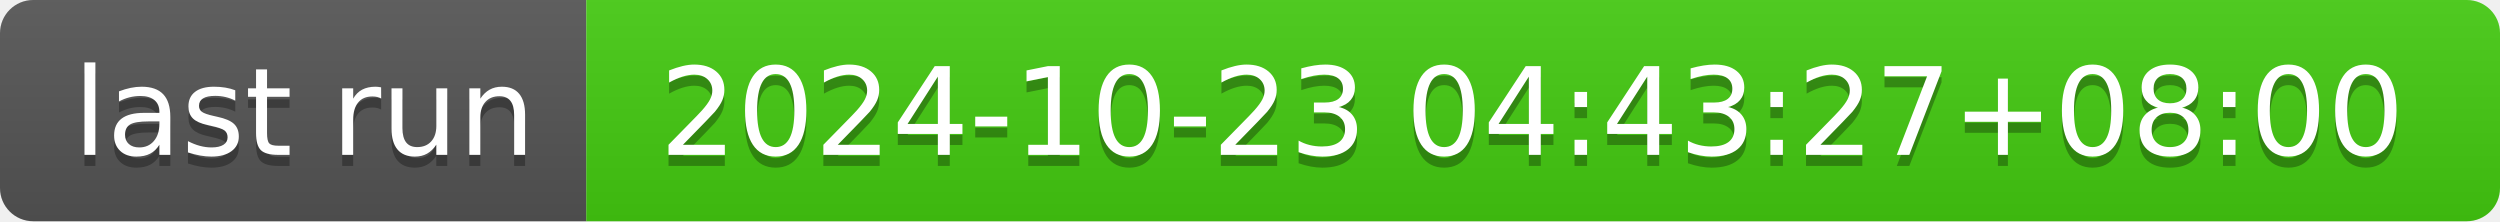
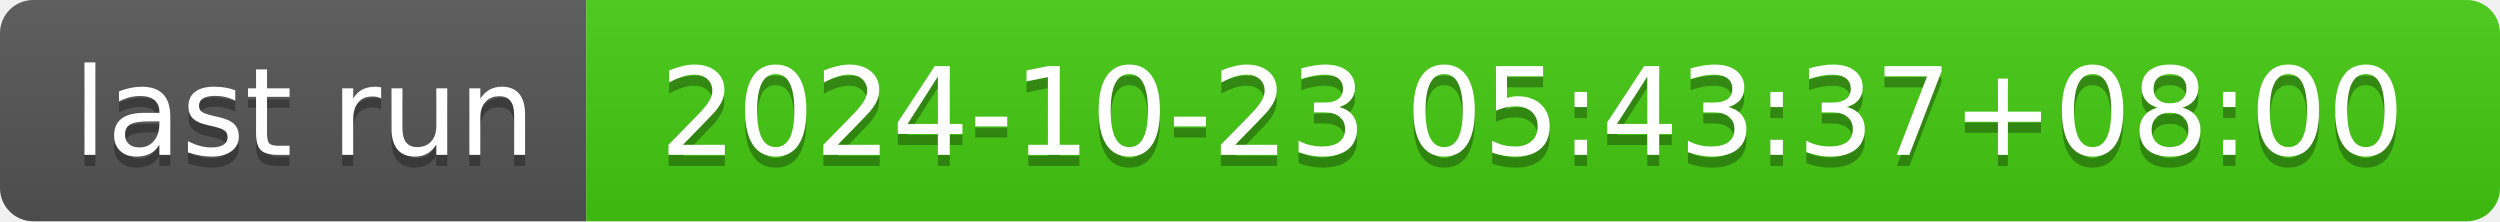
- <svg xmlns="http://www.w3.org/2000/svg" width="226" height="20" role="img" aria-label="last run: 2024-10-23 04:43:27+08:00">
+ <svg xmlns="http://www.w3.org/2000/svg" width="226" height="20" role="img" aria-label="last run: 2024-10-23 05:43:37+08:00">
  <linearGradient id="s" x2="0" y2="100%">
    <stop offset="0" stop-color="#bbb" stop-opacity=".1" />
    <stop offset="1" stop-opacity=".1" />
  </linearGradient>
  <clipPath id="r">
    <rect width="226" height="20" rx="3" fill="#fff" />
  </clipPath>
  <g clip-path="url(#r)">
    <rect width="53" height="20" fill="#555" />
    <rect x="53" width="173" height="20" fill="#4c1" />
    <rect width="226" height="20" fill="url(#s)" />
  </g>
  <g fill="#fff" text-anchor="middle" font-family="Verdana,Geneva,DejaVu Sans,sans-serif" text-rendering="geometricPrecision" font-size="110">
    <text aria-hidden="true" x="275" y="150" fill="#010101" fill-opacity=".3" transform="scale(.1)" textLength="430">last run</text>
    <text x="275" y="140" transform="scale(.1)" fill="#fff" textLength="430">last run</text>
-     <text aria-hidden="true" x="1385" y="150" fill="#010101" fill-opacity=".3" transform="scale(.1)" textLength="1630">2024-10-23 04:43:27+08:00</text>
-     <text x="1385" y="140" transform="scale(.1)" fill="#fff" textLength="1630">2024-10-23 04:43:27+08:00</text>
+     <text aria-hidden="true" x="1385" y="150" fill="#010101" fill-opacity=".3" transform="scale(.1)" textLength="1630">2024-10-23 05:43:37+08:00</text>
+     <text x="1385" y="140" transform="scale(.1)" fill="#fff" textLength="1630">2024-10-23 05:43:37+08:00</text>
  </g>
</svg>
